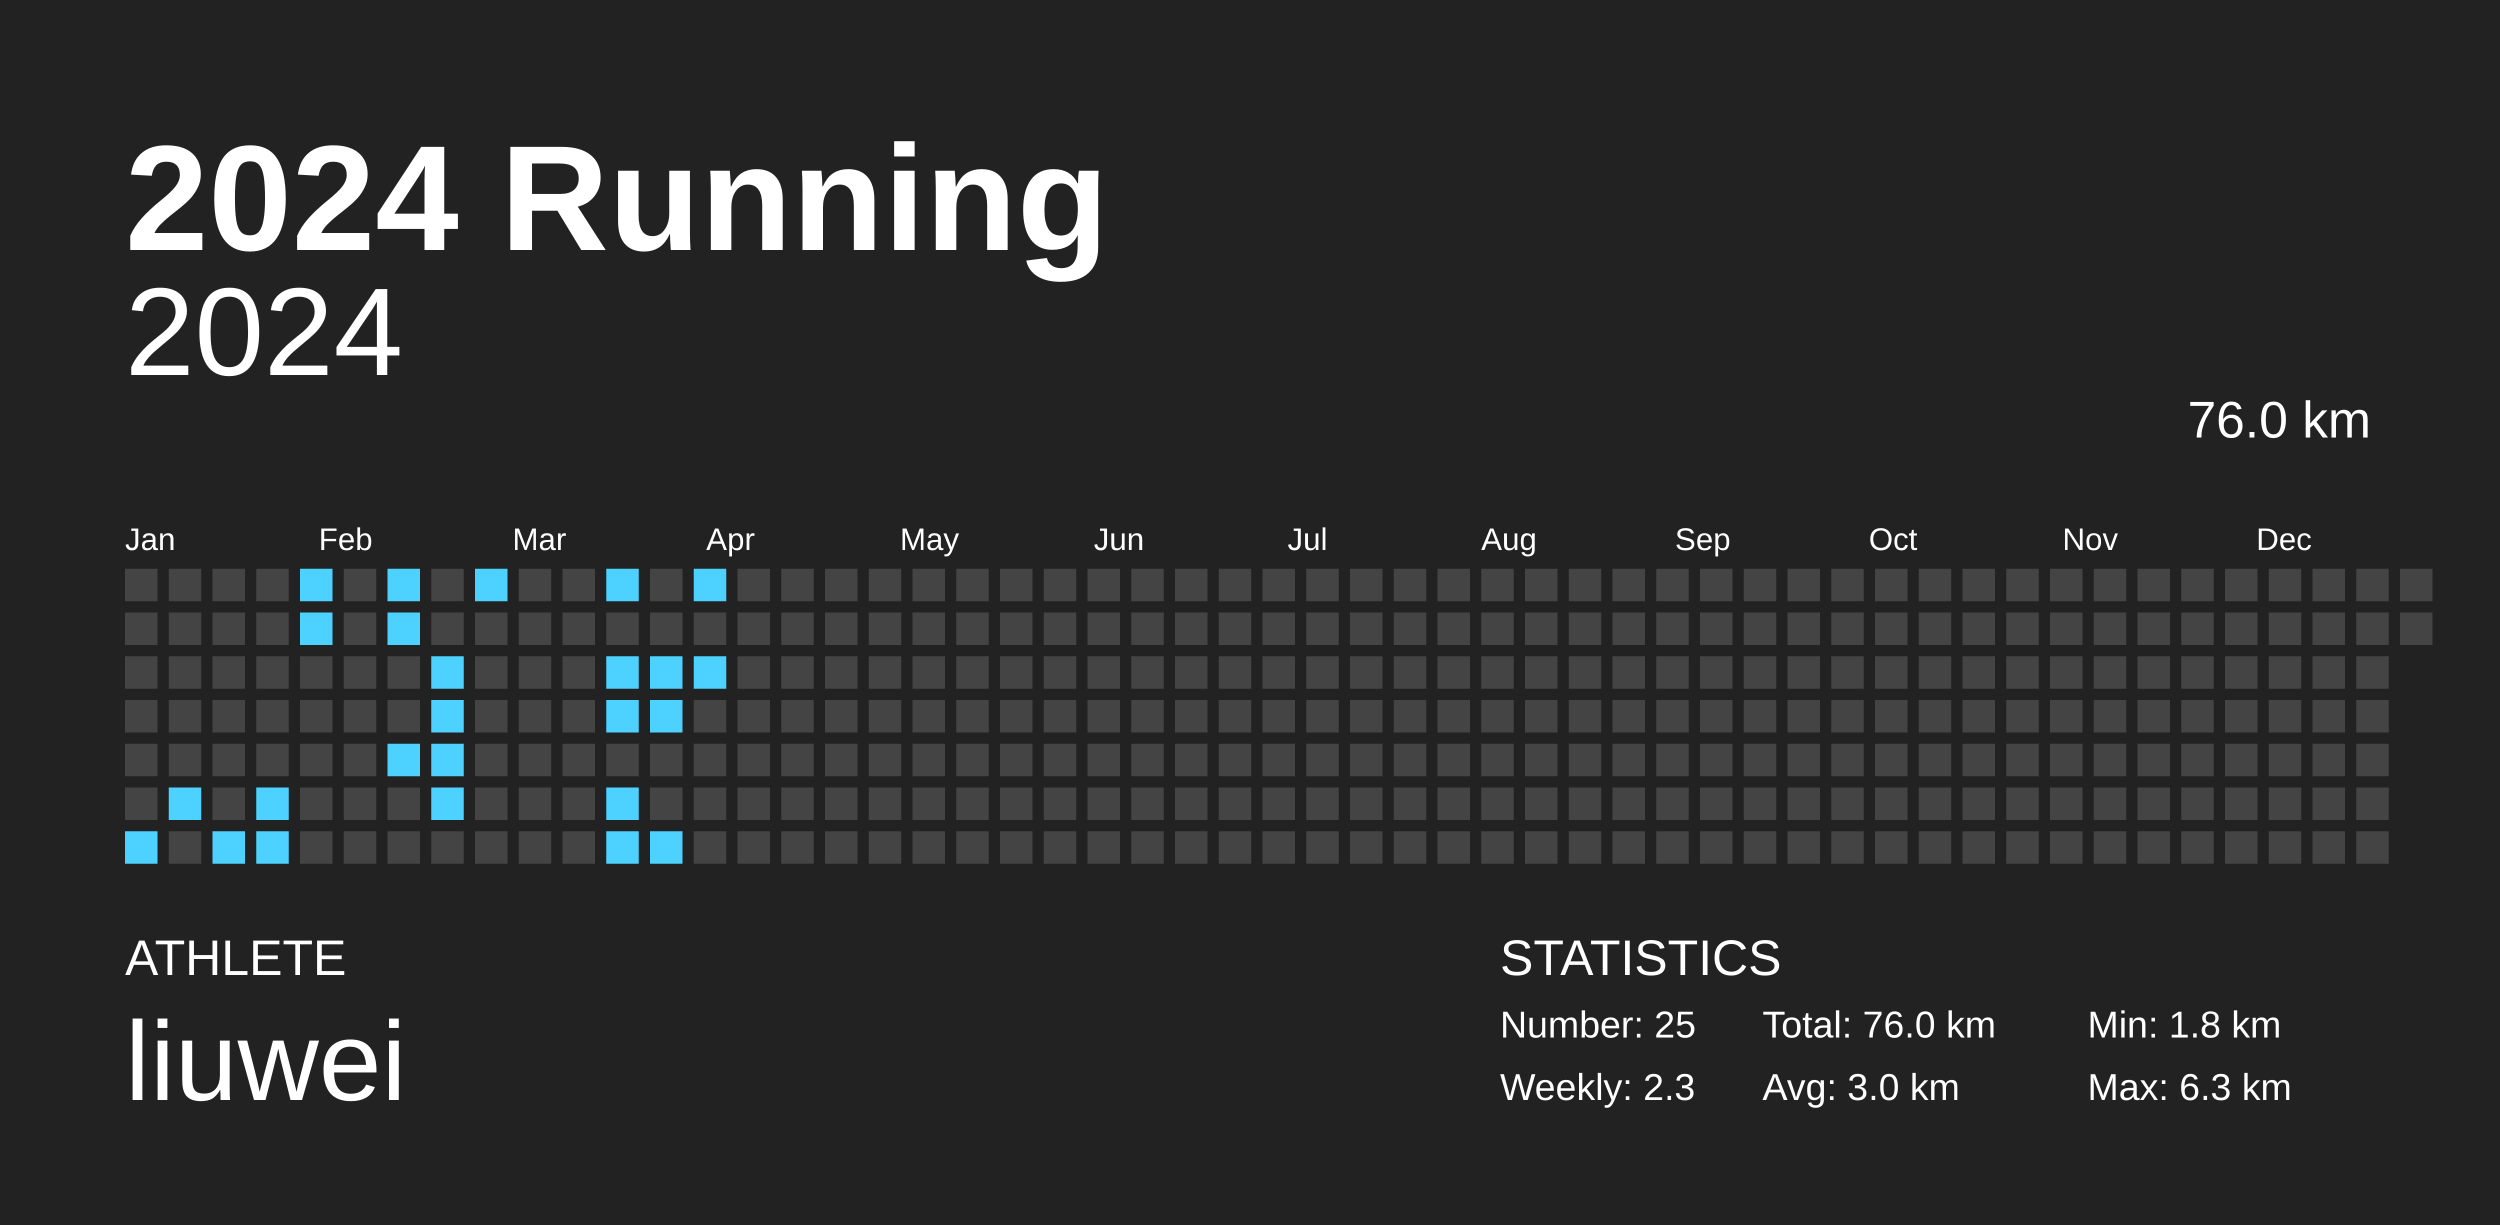
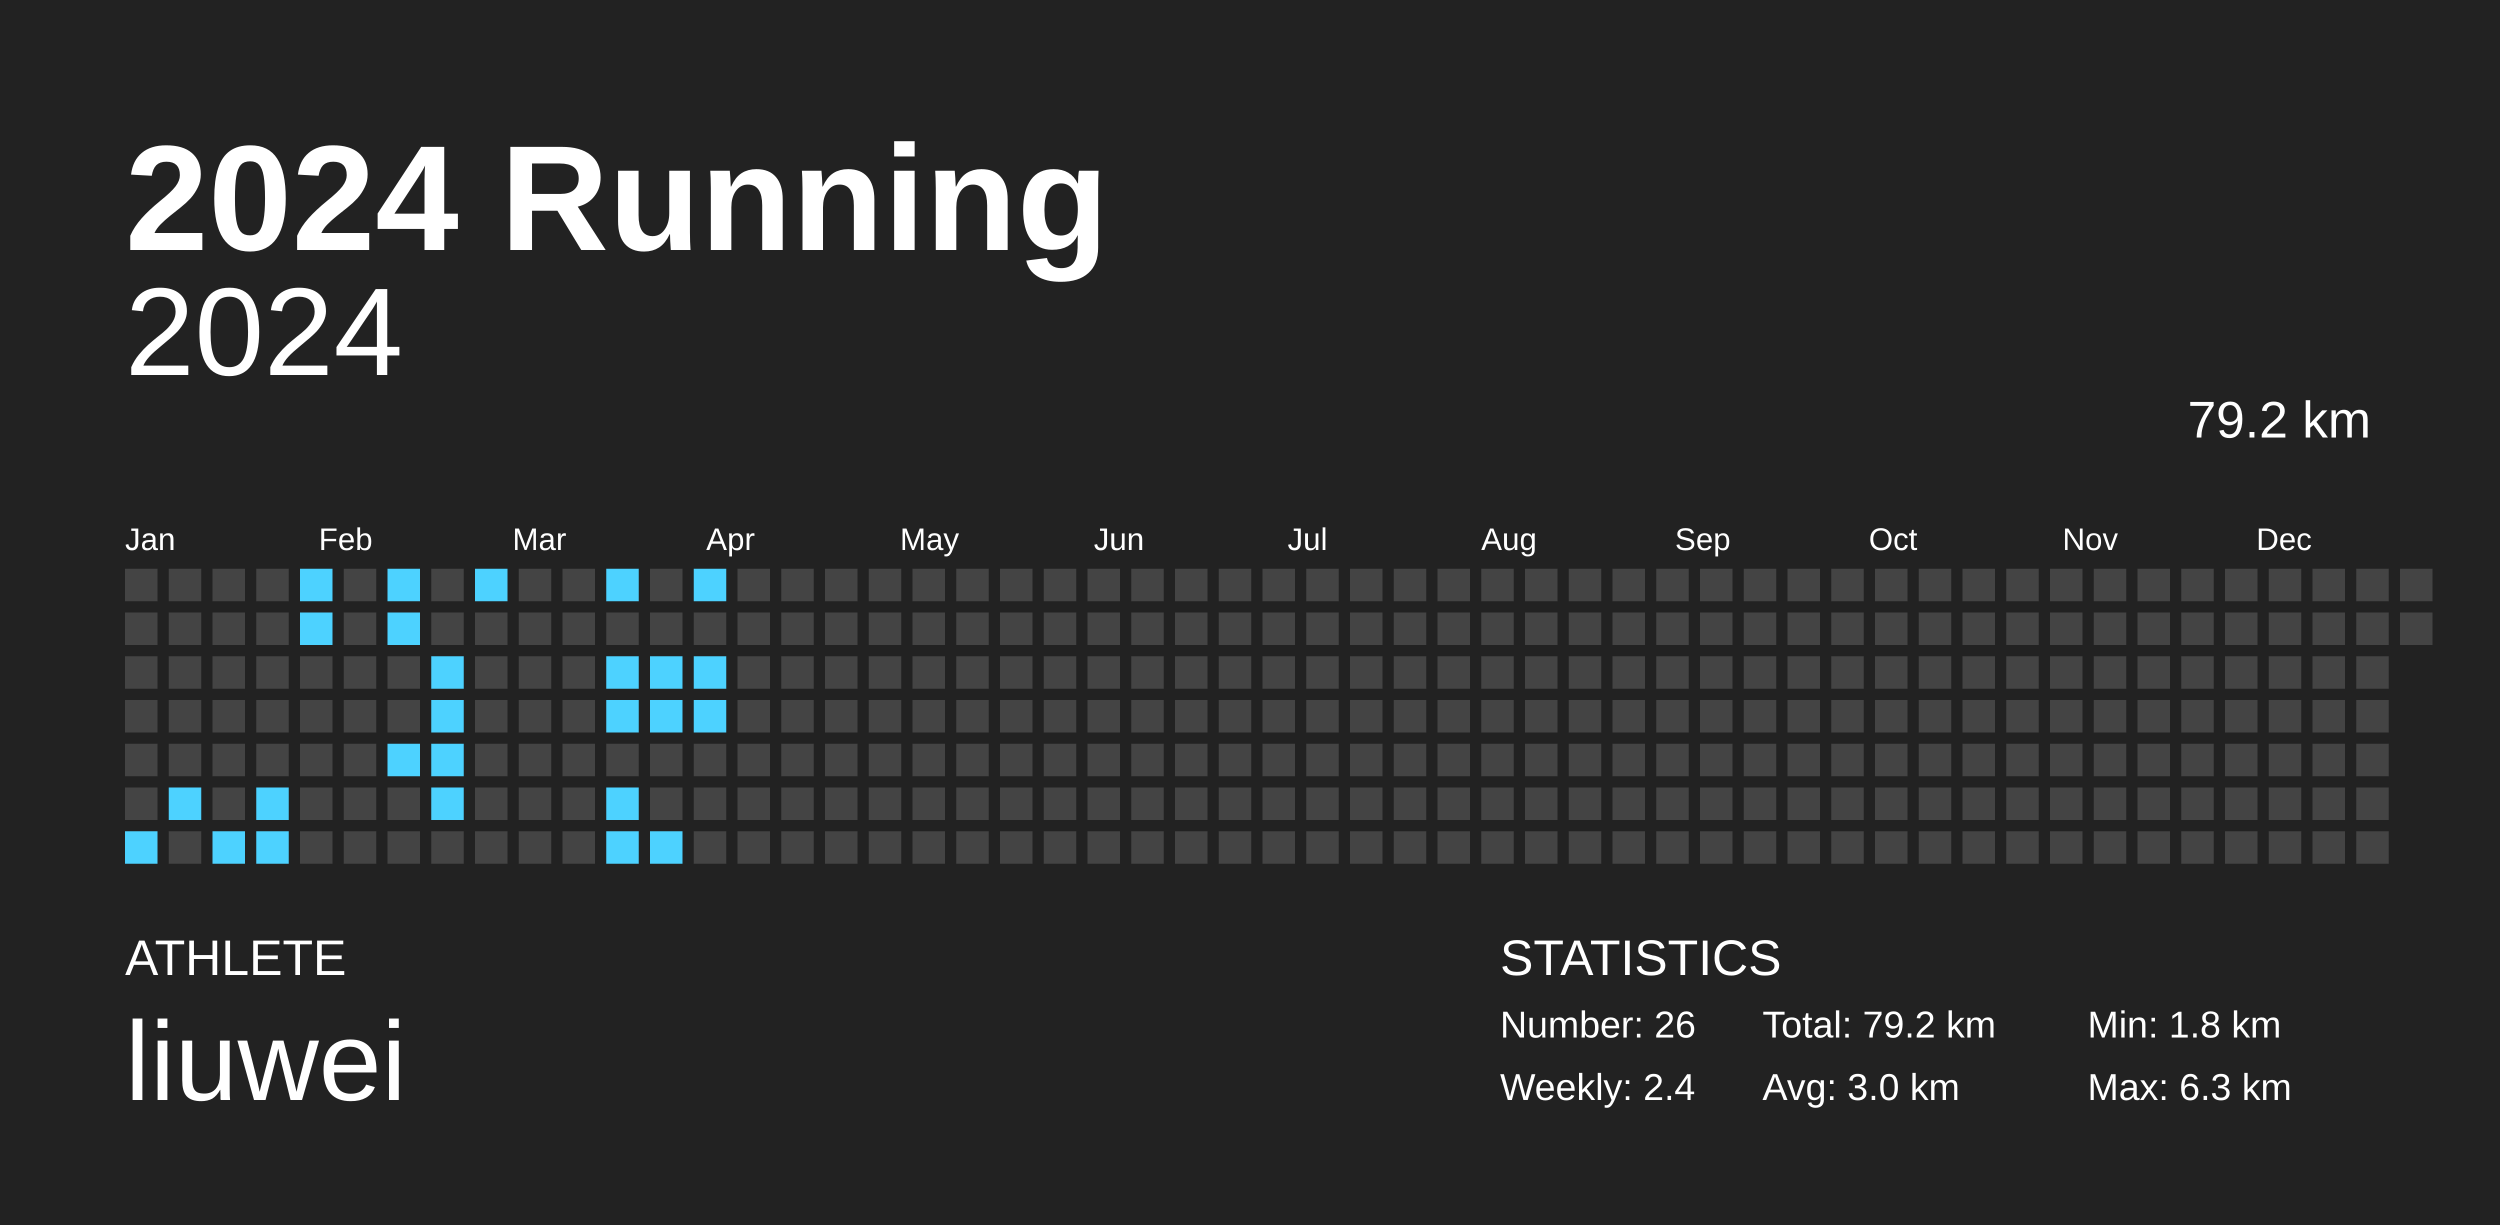
<svg xmlns="http://www.w3.org/2000/svg" baseProfile="full" height="98mm" version="1.1" viewBox="0,0,200,98" width="200mm">
  <defs />
  <rect fill="#222222" height="98" width="200" x="0" y="0" />
  <text fill="#FFFFFF" style="font-size:12px; font-family:Arial; font-weight:bold;" x="10" y="20">2024 Running</text>
  <text fill="#FFFFFF" style="font-size:4px; font-family:Arial" x="10" y="78">ATHLETE</text>
  <text fill="#FFFFFF" style="font-size:9px; font-family:Arial" x="10" y="88">liuwei</text>
  <text fill="#FFFFFF" style="font-size:4px; font-family:Arial" x="120" y="78">STATISTICS</text>
-   <text fill="#FFFFFF" style="font-size:3px; font-family:Arial" x="120" y="83">Number: 25</text>
-   <text fill="#FFFFFF" style="font-size:3px; font-family:Arial" x="120" y="88">Weekly: 2.3</text>
-   <text fill="#FFFFFF" style="font-size:3px; font-family:Arial" x="141" y="83">Total: 76.0 km</text>
+   <text fill="#FFFFFF" style="font-size:3px; font-family:Arial" x="120" y="83">Number: 26</text>
+   <text fill="#FFFFFF" style="font-size:3px; font-family:Arial" x="120" y="88">Weekly: 2.4</text>
+   <text fill="#FFFFFF" style="font-size:3px; font-family:Arial" x="141" y="83">Total: 79.2 km</text>
  <text fill="#FFFFFF" style="font-size:3px; font-family:Arial" x="141" y="88">Avg: 3.0 km</text>
  <text fill="#FFFFFF" style="font-size:3px; font-family:Arial" x="167" y="83">Min: 1.8 km</text>
  <text fill="#FFFFFF" style="font-size:3px; font-family:Arial" x="167" y="88">Max: 6.3 km</text>
  <text alignment-baseline="hanging" fill="#FFFFFF" style="font-size:10.0px; font-family:Arial;" x="10" y="30">2024</text>
-   <text alignment-baseline="hanging" fill="#FFFFFF" style="font-size:4.125px; font-family:Arial;" x="175" y="35">76.0 km</text>
+   <text alignment-baseline="hanging" fill="#FFFFFF" style="font-size:4.125px; font-family:Arial;" x="175" y="35">79.2 km</text>
  <text fill="#FFFFFF" style="font-size:2.5px; font-family:Arial" x="10.0" y="44">Jan</text>
  <text fill="#FFFFFF" style="font-size:2.5px; font-family:Arial" x="25.5" y="44">Feb</text>
  <text fill="#FFFFFF" style="font-size:2.5px; font-family:Arial" x="41.0" y="44">Mar</text>
  <text fill="#FFFFFF" style="font-size:2.5px; font-family:Arial" x="56.5" y="44">Apr</text>
  <text fill="#FFFFFF" style="font-size:2.5px; font-family:Arial" x="72.0" y="44">May</text>
  <text fill="#FFFFFF" style="font-size:2.5px; font-family:Arial" x="87.5" y="44">Jun</text>
  <text fill="#FFFFFF" style="font-size:2.5px; font-family:Arial" x="103.0" y="44">Jul</text>
  <text fill="#FFFFFF" style="font-size:2.5px; font-family:Arial" x="118.5" y="44">Aug</text>
  <text fill="#FFFFFF" style="font-size:2.5px; font-family:Arial" x="134.0" y="44">Sep</text>
  <text fill="#FFFFFF" style="font-size:2.5px; font-family:Arial" x="149.5" y="44">Oct</text>
  <text fill="#FFFFFF" style="font-size:2.5px; font-family:Arial" x="165.0" y="44">Nov</text>
  <text fill="#FFFFFF" style="font-size:2.5px; font-family:Arial" x="180.5" y="44">Dec</text>
  <rect fill="#444444" height="2.6" width="2.6" x="10.0" y="45.5" />
  <rect fill="#444444" height="2.6" width="2.6" x="10.0" y="49.0" />
  <rect fill="#444444" height="2.6" width="2.6" x="10.0" y="52.5" />
  <rect fill="#444444" height="2.6" width="2.6" x="10.0" y="56.0" />
  <rect fill="#444444" height="2.6" width="2.6" x="10.0" y="59.5" />
  <rect fill="#444444" height="2.6" width="2.6" x="10.0" y="63.0" />
  <rect fill="#4dd2ff" height="2.6" width="2.6" x="10.0" y="66.5" />
  <rect fill="#444444" height="2.6" width="2.6" x="13.5" y="45.5" />
  <rect fill="#444444" height="2.6" width="2.6" x="13.5" y="49.0" />
  <rect fill="#444444" height="2.6" width="2.6" x="13.5" y="52.5" />
  <rect fill="#444444" height="2.6" width="2.6" x="13.5" y="56.0" />
  <rect fill="#444444" height="2.6" width="2.6" x="13.5" y="59.5" />
  <rect fill="#4dd2ff" height="2.6" width="2.6" x="13.5" y="63.0" />
  <rect fill="#444444" height="2.6" width="2.6" x="13.5" y="66.5" />
  <rect fill="#444444" height="2.6" width="2.6" x="17.0" y="45.5" />
  <rect fill="#444444" height="2.6" width="2.6" x="17.0" y="49.0" />
  <rect fill="#444444" height="2.6" width="2.6" x="17.0" y="52.5" />
  <rect fill="#444444" height="2.6" width="2.6" x="17.0" y="56.0" />
  <rect fill="#444444" height="2.6" width="2.6" x="17.0" y="59.5" />
  <rect fill="#444444" height="2.6" width="2.6" x="17.0" y="63.0" />
  <rect fill="#4dd2ff" height="2.6" width="2.6" x="17.0" y="66.5" />
  <rect fill="#444444" height="2.6" width="2.6" x="20.5" y="45.5" />
  <rect fill="#444444" height="2.6" width="2.6" x="20.5" y="49.0" />
  <rect fill="#444444" height="2.6" width="2.6" x="20.5" y="52.5" />
  <rect fill="#444444" height="2.6" width="2.6" x="20.5" y="56.0" />
  <rect fill="#444444" height="2.6" width="2.6" x="20.5" y="59.5" />
  <rect fill="#4dd2ff" height="2.6" width="2.6" x="20.5" y="63.0" />
  <rect fill="#4dd2ff" height="2.6" width="2.6" x="20.5" y="66.5" />
  <rect fill="#4dd2ff" height="2.6" width="2.6" x="24.0" y="45.5" />
  <rect fill="#4dd2ff" height="2.6" width="2.6" x="24.0" y="49.0" />
  <rect fill="#444444" height="2.6" width="2.6" x="24.0" y="52.5" />
  <rect fill="#444444" height="2.6" width="2.6" x="24.0" y="56.0" />
  <rect fill="#444444" height="2.6" width="2.6" x="24.0" y="59.5" />
  <rect fill="#444444" height="2.6" width="2.6" x="24.0" y="63.0" />
  <rect fill="#444444" height="2.6" width="2.6" x="24.0" y="66.5" />
  <rect fill="#444444" height="2.6" width="2.6" x="27.5" y="45.5" />
  <rect fill="#444444" height="2.6" width="2.6" x="27.5" y="49.0" />
  <rect fill="#444444" height="2.6" width="2.6" x="27.5" y="52.5" />
  <rect fill="#444444" height="2.6" width="2.6" x="27.5" y="56.0" />
  <rect fill="#444444" height="2.6" width="2.6" x="27.5" y="59.5" />
  <rect fill="#444444" height="2.6" width="2.6" x="27.5" y="63.0" />
  <rect fill="#444444" height="2.6" width="2.6" x="27.5" y="66.5" />
  <rect fill="#4dd2ff" height="2.6" width="2.6" x="31.0" y="45.5" />
  <rect fill="#4dd2ff" height="2.6" width="2.6" x="31.0" y="49.0" />
  <rect fill="#444444" height="2.6" width="2.6" x="31.0" y="52.5" />
  <rect fill="#444444" height="2.6" width="2.6" x="31.0" y="56.0" />
  <rect fill="#4dd2ff" height="2.6" width="2.6" x="31.0" y="59.5" />
  <rect fill="#444444" height="2.6" width="2.6" x="31.0" y="63.0" />
  <rect fill="#444444" height="2.6" width="2.6" x="31.0" y="66.5" />
  <rect fill="#444444" height="2.6" width="2.6" x="34.5" y="45.5" />
  <rect fill="#444444" height="2.6" width="2.6" x="34.5" y="49.0" />
  <rect fill="#4dd2ff" height="2.6" width="2.6" x="34.5" y="52.5" />
  <rect fill="#4dd2ff" height="2.6" width="2.6" x="34.5" y="56.0" />
  <rect fill="#4dd2ff" height="2.6" width="2.6" x="34.5" y="59.5" />
  <rect fill="#4dd2ff" height="2.6" width="2.6" x="34.5" y="63.0" />
  <rect fill="#444444" height="2.6" width="2.6" x="34.5" y="66.5" />
  <rect fill="#4dd2ff" height="2.6" width="2.6" x="38.0" y="45.5" />
  <rect fill="#444444" height="2.6" width="2.6" x="38.0" y="49.0" />
  <rect fill="#444444" height="2.6" width="2.6" x="38.0" y="52.5" />
  <rect fill="#444444" height="2.6" width="2.6" x="38.0" y="56.0" />
  <rect fill="#444444" height="2.6" width="2.6" x="38.0" y="59.5" />
  <rect fill="#444444" height="2.6" width="2.6" x="38.0" y="63.0" />
  <rect fill="#444444" height="2.6" width="2.6" x="38.0" y="66.5" />
  <rect fill="#444444" height="2.6" width="2.6" x="41.5" y="45.5" />
  <rect fill="#444444" height="2.6" width="2.6" x="41.5" y="49.0" />
  <rect fill="#444444" height="2.6" width="2.6" x="41.5" y="52.5" />
  <rect fill="#444444" height="2.6" width="2.6" x="41.5" y="56.0" />
  <rect fill="#444444" height="2.6" width="2.6" x="41.5" y="59.5" />
  <rect fill="#444444" height="2.6" width="2.6" x="41.5" y="63.0" />
  <rect fill="#444444" height="2.6" width="2.6" x="41.5" y="66.5" />
  <rect fill="#444444" height="2.6" width="2.6" x="45.0" y="45.5" />
  <rect fill="#444444" height="2.6" width="2.6" x="45.0" y="49.0" />
  <rect fill="#444444" height="2.6" width="2.6" x="45.0" y="52.5" />
  <rect fill="#444444" height="2.6" width="2.6" x="45.0" y="56.0" />
  <rect fill="#444444" height="2.6" width="2.6" x="45.0" y="59.5" />
  <rect fill="#444444" height="2.6" width="2.6" x="45.0" y="63.0" />
  <rect fill="#444444" height="2.6" width="2.6" x="45.0" y="66.5" />
  <rect fill="#4dd2ff" height="2.6" width="2.6" x="48.5" y="45.5" />
  <rect fill="#444444" height="2.6" width="2.6" x="48.5" y="49.0" />
  <rect fill="#4dd2ff" height="2.6" width="2.6" x="48.5" y="52.5" />
  <rect fill="#4dd2ff" height="2.6" width="2.6" x="48.5" y="56.0" />
  <rect fill="#444444" height="2.6" width="2.6" x="48.5" y="59.5" />
  <rect fill="#4dd2ff" height="2.6" width="2.6" x="48.5" y="63.0" />
  <rect fill="#4dd2ff" height="2.6" width="2.6" x="48.5" y="66.5" />
  <rect fill="#444444" height="2.6" width="2.6" x="52.0" y="45.5" />
  <rect fill="#444444" height="2.6" width="2.6" x="52.0" y="49.0" />
  <rect fill="#4dd2ff" height="2.6" width="2.6" x="52.0" y="52.5" />
  <rect fill="#4dd2ff" height="2.6" width="2.6" x="52.0" y="56.0" />
  <rect fill="#444444" height="2.6" width="2.6" x="52.0" y="59.5" />
  <rect fill="#444444" height="2.6" width="2.6" x="52.0" y="63.0" />
  <rect fill="#4dd2ff" height="2.6" width="2.6" x="52.0" y="66.5" />
  <rect fill="#4dd2ff" height="2.6" width="2.6" x="55.5" y="45.5" />
  <rect fill="#444444" height="2.6" width="2.6" x="55.5" y="49.0" />
  <rect fill="#4dd2ff" height="2.6" width="2.6" x="55.5" y="52.5" />
-   <rect fill="#444444" height="2.6" width="2.6" x="55.5" y="56.0" />
+   <rect fill="#4dd2ff" height="2.6" width="2.6" x="55.5" y="56.0" />
  <rect fill="#444444" height="2.6" width="2.6" x="55.5" y="59.5" />
  <rect fill="#444444" height="2.6" width="2.6" x="55.5" y="63.0" />
  <rect fill="#444444" height="2.6" width="2.6" x="55.5" y="66.5" />
  <rect fill="#444444" height="2.6" width="2.6" x="59.0" y="45.5" />
  <rect fill="#444444" height="2.6" width="2.6" x="59.0" y="49.0" />
  <rect fill="#444444" height="2.6" width="2.6" x="59.0" y="52.5" />
  <rect fill="#444444" height="2.6" width="2.6" x="59.0" y="56.0" />
  <rect fill="#444444" height="2.6" width="2.6" x="59.0" y="59.5" />
  <rect fill="#444444" height="2.6" width="2.6" x="59.0" y="63.0" />
  <rect fill="#444444" height="2.6" width="2.6" x="59.0" y="66.5" />
  <rect fill="#444444" height="2.6" width="2.6" x="62.5" y="45.5" />
  <rect fill="#444444" height="2.6" width="2.6" x="62.5" y="49.0" />
  <rect fill="#444444" height="2.6" width="2.6" x="62.5" y="52.5" />
  <rect fill="#444444" height="2.6" width="2.6" x="62.5" y="56.0" />
  <rect fill="#444444" height="2.6" width="2.6" x="62.5" y="59.5" />
  <rect fill="#444444" height="2.6" width="2.6" x="62.5" y="63.0" />
  <rect fill="#444444" height="2.6" width="2.6" x="62.5" y="66.5" />
  <rect fill="#444444" height="2.6" width="2.6" x="66.0" y="45.5" />
  <rect fill="#444444" height="2.6" width="2.6" x="66.0" y="49.0" />
  <rect fill="#444444" height="2.6" width="2.6" x="66.0" y="52.5" />
  <rect fill="#444444" height="2.6" width="2.6" x="66.0" y="56.0" />
  <rect fill="#444444" height="2.6" width="2.6" x="66.0" y="59.5" />
  <rect fill="#444444" height="2.6" width="2.6" x="66.0" y="63.0" />
  <rect fill="#444444" height="2.6" width="2.6" x="66.0" y="66.5" />
  <rect fill="#444444" height="2.6" width="2.6" x="69.5" y="45.5" />
  <rect fill="#444444" height="2.6" width="2.6" x="69.5" y="49.0" />
  <rect fill="#444444" height="2.6" width="2.6" x="69.5" y="52.5" />
  <rect fill="#444444" height="2.6" width="2.6" x="69.5" y="56.0" />
  <rect fill="#444444" height="2.6" width="2.6" x="69.5" y="59.5" />
  <rect fill="#444444" height="2.6" width="2.6" x="69.5" y="63.0" />
  <rect fill="#444444" height="2.6" width="2.6" x="69.5" y="66.5" />
  <rect fill="#444444" height="2.6" width="2.6" x="73.0" y="45.5" />
  <rect fill="#444444" height="2.6" width="2.6" x="73.0" y="49.0" />
  <rect fill="#444444" height="2.6" width="2.6" x="73.0" y="52.5" />
  <rect fill="#444444" height="2.6" width="2.6" x="73.0" y="56.0" />
  <rect fill="#444444" height="2.6" width="2.6" x="73.0" y="59.5" />
  <rect fill="#444444" height="2.6" width="2.6" x="73.0" y="63.0" />
  <rect fill="#444444" height="2.6" width="2.6" x="73.0" y="66.5" />
  <rect fill="#444444" height="2.6" width="2.6" x="76.5" y="45.5" />
  <rect fill="#444444" height="2.6" width="2.6" x="76.5" y="49.0" />
  <rect fill="#444444" height="2.6" width="2.6" x="76.5" y="52.5" />
  <rect fill="#444444" height="2.6" width="2.6" x="76.5" y="56.0" />
  <rect fill="#444444" height="2.6" width="2.6" x="76.5" y="59.5" />
  <rect fill="#444444" height="2.6" width="2.6" x="76.5" y="63.0" />
  <rect fill="#444444" height="2.6" width="2.6" x="76.5" y="66.5" />
  <rect fill="#444444" height="2.6" width="2.6" x="80.0" y="45.5" />
  <rect fill="#444444" height="2.6" width="2.6" x="80.0" y="49.0" />
  <rect fill="#444444" height="2.6" width="2.6" x="80.0" y="52.5" />
  <rect fill="#444444" height="2.6" width="2.6" x="80.0" y="56.0" />
  <rect fill="#444444" height="2.6" width="2.6" x="80.0" y="59.5" />
  <rect fill="#444444" height="2.6" width="2.6" x="80.0" y="63.0" />
  <rect fill="#444444" height="2.6" width="2.6" x="80.0" y="66.5" />
  <rect fill="#444444" height="2.6" width="2.6" x="83.5" y="45.5" />
  <rect fill="#444444" height="2.6" width="2.6" x="83.5" y="49.0" />
  <rect fill="#444444" height="2.6" width="2.6" x="83.5" y="52.5" />
  <rect fill="#444444" height="2.6" width="2.6" x="83.5" y="56.0" />
  <rect fill="#444444" height="2.6" width="2.6" x="83.5" y="59.5" />
  <rect fill="#444444" height="2.6" width="2.6" x="83.5" y="63.0" />
  <rect fill="#444444" height="2.6" width="2.6" x="83.5" y="66.5" />
  <rect fill="#444444" height="2.6" width="2.6" x="87.0" y="45.5" />
  <rect fill="#444444" height="2.6" width="2.6" x="87.0" y="49.0" />
  <rect fill="#444444" height="2.6" width="2.6" x="87.0" y="52.5" />
  <rect fill="#444444" height="2.6" width="2.6" x="87.0" y="56.0" />
  <rect fill="#444444" height="2.6" width="2.6" x="87.0" y="59.5" />
  <rect fill="#444444" height="2.6" width="2.6" x="87.0" y="63.0" />
  <rect fill="#444444" height="2.6" width="2.6" x="87.0" y="66.5" />
  <rect fill="#444444" height="2.6" width="2.6" x="90.5" y="45.5" />
  <rect fill="#444444" height="2.6" width="2.6" x="90.5" y="49.0" />
  <rect fill="#444444" height="2.6" width="2.6" x="90.5" y="52.5" />
  <rect fill="#444444" height="2.6" width="2.6" x="90.5" y="56.0" />
  <rect fill="#444444" height="2.6" width="2.6" x="90.5" y="59.5" />
  <rect fill="#444444" height="2.6" width="2.6" x="90.5" y="63.0" />
  <rect fill="#444444" height="2.6" width="2.6" x="90.5" y="66.5" />
  <rect fill="#444444" height="2.6" width="2.6" x="94.0" y="45.5" />
  <rect fill="#444444" height="2.6" width="2.6" x="94.0" y="49.0" />
  <rect fill="#444444" height="2.6" width="2.6" x="94.0" y="52.5" />
  <rect fill="#444444" height="2.6" width="2.6" x="94.0" y="56.0" />
  <rect fill="#444444" height="2.6" width="2.6" x="94.0" y="59.5" />
  <rect fill="#444444" height="2.6" width="2.6" x="94.0" y="63.0" />
  <rect fill="#444444" height="2.6" width="2.6" x="94.0" y="66.5" />
  <rect fill="#444444" height="2.6" width="2.6" x="97.5" y="45.5" />
  <rect fill="#444444" height="2.6" width="2.6" x="97.5" y="49.0" />
  <rect fill="#444444" height="2.6" width="2.6" x="97.5" y="52.5" />
  <rect fill="#444444" height="2.6" width="2.6" x="97.5" y="56.0" />
  <rect fill="#444444" height="2.6" width="2.6" x="97.5" y="59.5" />
  <rect fill="#444444" height="2.6" width="2.6" x="97.5" y="63.0" />
  <rect fill="#444444" height="2.6" width="2.6" x="97.5" y="66.5" />
  <rect fill="#444444" height="2.6" width="2.6" x="101.0" y="45.5" />
  <rect fill="#444444" height="2.6" width="2.6" x="101.0" y="49.0" />
  <rect fill="#444444" height="2.6" width="2.6" x="101.0" y="52.5" />
  <rect fill="#444444" height="2.6" width="2.6" x="101.0" y="56.0" />
  <rect fill="#444444" height="2.6" width="2.6" x="101.0" y="59.5" />
  <rect fill="#444444" height="2.6" width="2.6" x="101.0" y="63.0" />
  <rect fill="#444444" height="2.6" width="2.6" x="101.0" y="66.5" />
  <rect fill="#444444" height="2.6" width="2.6" x="104.5" y="45.5" />
  <rect fill="#444444" height="2.6" width="2.6" x="104.5" y="49.0" />
  <rect fill="#444444" height="2.6" width="2.6" x="104.5" y="52.5" />
  <rect fill="#444444" height="2.6" width="2.6" x="104.5" y="56.0" />
  <rect fill="#444444" height="2.6" width="2.6" x="104.5" y="59.5" />
  <rect fill="#444444" height="2.6" width="2.6" x="104.5" y="63.0" />
  <rect fill="#444444" height="2.6" width="2.6" x="104.5" y="66.5" />
  <rect fill="#444444" height="2.6" width="2.6" x="108.0" y="45.5" />
  <rect fill="#444444" height="2.6" width="2.6" x="108.0" y="49.0" />
  <rect fill="#444444" height="2.6" width="2.6" x="108.0" y="52.5" />
  <rect fill="#444444" height="2.6" width="2.6" x="108.0" y="56.0" />
  <rect fill="#444444" height="2.6" width="2.6" x="108.0" y="59.5" />
  <rect fill="#444444" height="2.6" width="2.6" x="108.0" y="63.0" />
  <rect fill="#444444" height="2.6" width="2.6" x="108.0" y="66.5" />
  <rect fill="#444444" height="2.6" width="2.6" x="111.5" y="45.5" />
  <rect fill="#444444" height="2.6" width="2.6" x="111.5" y="49.0" />
  <rect fill="#444444" height="2.6" width="2.6" x="111.5" y="52.5" />
  <rect fill="#444444" height="2.6" width="2.6" x="111.5" y="56.0" />
  <rect fill="#444444" height="2.6" width="2.6" x="111.5" y="59.5" />
  <rect fill="#444444" height="2.6" width="2.6" x="111.5" y="63.0" />
  <rect fill="#444444" height="2.6" width="2.6" x="111.5" y="66.5" />
  <rect fill="#444444" height="2.6" width="2.6" x="115.0" y="45.5" />
  <rect fill="#444444" height="2.6" width="2.6" x="115.0" y="49.0" />
  <rect fill="#444444" height="2.6" width="2.6" x="115.0" y="52.5" />
  <rect fill="#444444" height="2.6" width="2.6" x="115.0" y="56.0" />
  <rect fill="#444444" height="2.6" width="2.6" x="115.0" y="59.5" />
  <rect fill="#444444" height="2.6" width="2.6" x="115.0" y="63.0" />
  <rect fill="#444444" height="2.6" width="2.6" x="115.0" y="66.5" />
  <rect fill="#444444" height="2.6" width="2.6" x="118.5" y="45.5" />
  <rect fill="#444444" height="2.6" width="2.6" x="118.5" y="49.0" />
  <rect fill="#444444" height="2.6" width="2.6" x="118.5" y="52.5" />
  <rect fill="#444444" height="2.6" width="2.6" x="118.5" y="56.0" />
  <rect fill="#444444" height="2.6" width="2.6" x="118.5" y="59.5" />
  <rect fill="#444444" height="2.6" width="2.6" x="118.5" y="63.0" />
  <rect fill="#444444" height="2.6" width="2.6" x="118.5" y="66.5" />
  <rect fill="#444444" height="2.6" width="2.6" x="122.0" y="45.5" />
  <rect fill="#444444" height="2.6" width="2.6" x="122.0" y="49.0" />
  <rect fill="#444444" height="2.6" width="2.6" x="122.0" y="52.5" />
  <rect fill="#444444" height="2.6" width="2.6" x="122.0" y="56.0" />
  <rect fill="#444444" height="2.6" width="2.6" x="122.0" y="59.5" />
  <rect fill="#444444" height="2.6" width="2.6" x="122.0" y="63.0" />
  <rect fill="#444444" height="2.6" width="2.6" x="122.0" y="66.5" />
  <rect fill="#444444" height="2.6" width="2.6" x="125.5" y="45.5" />
  <rect fill="#444444" height="2.6" width="2.6" x="125.5" y="49.0" />
  <rect fill="#444444" height="2.6" width="2.6" x="125.5" y="52.5" />
  <rect fill="#444444" height="2.6" width="2.6" x="125.5" y="56.0" />
  <rect fill="#444444" height="2.6" width="2.6" x="125.5" y="59.5" />
  <rect fill="#444444" height="2.6" width="2.6" x="125.5" y="63.0" />
  <rect fill="#444444" height="2.6" width="2.6" x="125.5" y="66.5" />
  <rect fill="#444444" height="2.6" width="2.6" x="129.0" y="45.5" />
  <rect fill="#444444" height="2.6" width="2.6" x="129.0" y="49.0" />
  <rect fill="#444444" height="2.6" width="2.6" x="129.0" y="52.5" />
  <rect fill="#444444" height="2.6" width="2.6" x="129.0" y="56.0" />
  <rect fill="#444444" height="2.6" width="2.6" x="129.0" y="59.5" />
  <rect fill="#444444" height="2.6" width="2.6" x="129.0" y="63.0" />
  <rect fill="#444444" height="2.6" width="2.6" x="129.0" y="66.5" />
  <rect fill="#444444" height="2.6" width="2.6" x="132.5" y="45.5" />
  <rect fill="#444444" height="2.6" width="2.6" x="132.5" y="49.0" />
  <rect fill="#444444" height="2.6" width="2.6" x="132.5" y="52.5" />
  <rect fill="#444444" height="2.6" width="2.6" x="132.5" y="56.0" />
  <rect fill="#444444" height="2.6" width="2.6" x="132.5" y="59.5" />
  <rect fill="#444444" height="2.6" width="2.6" x="132.5" y="63.0" />
  <rect fill="#444444" height="2.6" width="2.6" x="132.5" y="66.5" />
  <rect fill="#444444" height="2.6" width="2.6" x="136.0" y="45.5" />
  <rect fill="#444444" height="2.6" width="2.6" x="136.0" y="49.0" />
  <rect fill="#444444" height="2.6" width="2.6" x="136.0" y="52.5" />
  <rect fill="#444444" height="2.6" width="2.6" x="136.0" y="56.0" />
  <rect fill="#444444" height="2.6" width="2.6" x="136.0" y="59.5" />
  <rect fill="#444444" height="2.6" width="2.6" x="136.0" y="63.0" />
  <rect fill="#444444" height="2.6" width="2.6" x="136.0" y="66.5" />
  <rect fill="#444444" height="2.6" width="2.6" x="139.5" y="45.5" />
  <rect fill="#444444" height="2.6" width="2.6" x="139.5" y="49.0" />
  <rect fill="#444444" height="2.6" width="2.6" x="139.5" y="52.5" />
  <rect fill="#444444" height="2.6" width="2.6" x="139.5" y="56.0" />
  <rect fill="#444444" height="2.6" width="2.6" x="139.5" y="59.5" />
  <rect fill="#444444" height="2.6" width="2.6" x="139.5" y="63.0" />
  <rect fill="#444444" height="2.6" width="2.6" x="139.5" y="66.5" />
  <rect fill="#444444" height="2.6" width="2.6" x="143.0" y="45.5" />
  <rect fill="#444444" height="2.6" width="2.6" x="143.0" y="49.0" />
  <rect fill="#444444" height="2.6" width="2.6" x="143.0" y="52.5" />
  <rect fill="#444444" height="2.6" width="2.6" x="143.0" y="56.0" />
  <rect fill="#444444" height="2.6" width="2.6" x="143.0" y="59.5" />
  <rect fill="#444444" height="2.6" width="2.6" x="143.0" y="63.0" />
  <rect fill="#444444" height="2.6" width="2.6" x="143.0" y="66.5" />
  <rect fill="#444444" height="2.6" width="2.6" x="146.5" y="45.5" />
  <rect fill="#444444" height="2.6" width="2.6" x="146.5" y="49.0" />
  <rect fill="#444444" height="2.6" width="2.6" x="146.5" y="52.5" />
  <rect fill="#444444" height="2.6" width="2.6" x="146.5" y="56.0" />
  <rect fill="#444444" height="2.6" width="2.6" x="146.5" y="59.5" />
  <rect fill="#444444" height="2.6" width="2.6" x="146.5" y="63.0" />
  <rect fill="#444444" height="2.6" width="2.6" x="146.5" y="66.5" />
  <rect fill="#444444" height="2.6" width="2.6" x="150.0" y="45.5" />
  <rect fill="#444444" height="2.6" width="2.6" x="150.0" y="49.0" />
  <rect fill="#444444" height="2.6" width="2.6" x="150.0" y="52.5" />
  <rect fill="#444444" height="2.6" width="2.6" x="150.0" y="56.0" />
  <rect fill="#444444" height="2.6" width="2.6" x="150.0" y="59.5" />
  <rect fill="#444444" height="2.6" width="2.6" x="150.0" y="63.0" />
  <rect fill="#444444" height="2.6" width="2.6" x="150.0" y="66.5" />
  <rect fill="#444444" height="2.6" width="2.6" x="153.5" y="45.5" />
  <rect fill="#444444" height="2.6" width="2.6" x="153.5" y="49.0" />
  <rect fill="#444444" height="2.6" width="2.6" x="153.5" y="52.5" />
  <rect fill="#444444" height="2.6" width="2.6" x="153.5" y="56.0" />
  <rect fill="#444444" height="2.6" width="2.6" x="153.5" y="59.5" />
  <rect fill="#444444" height="2.6" width="2.6" x="153.5" y="63.0" />
  <rect fill="#444444" height="2.6" width="2.6" x="153.5" y="66.5" />
  <rect fill="#444444" height="2.6" width="2.6" x="157.0" y="45.5" />
  <rect fill="#444444" height="2.6" width="2.6" x="157.0" y="49.0" />
  <rect fill="#444444" height="2.6" width="2.6" x="157.0" y="52.5" />
  <rect fill="#444444" height="2.6" width="2.6" x="157.0" y="56.0" />
  <rect fill="#444444" height="2.6" width="2.6" x="157.0" y="59.5" />
  <rect fill="#444444" height="2.6" width="2.6" x="157.0" y="63.0" />
  <rect fill="#444444" height="2.6" width="2.6" x="157.0" y="66.5" />
  <rect fill="#444444" height="2.6" width="2.6" x="160.5" y="45.5" />
  <rect fill="#444444" height="2.6" width="2.6" x="160.5" y="49.0" />
  <rect fill="#444444" height="2.6" width="2.6" x="160.5" y="52.5" />
  <rect fill="#444444" height="2.6" width="2.6" x="160.5" y="56.0" />
  <rect fill="#444444" height="2.6" width="2.6" x="160.5" y="59.5" />
  <rect fill="#444444" height="2.6" width="2.6" x="160.5" y="63.0" />
  <rect fill="#444444" height="2.6" width="2.6" x="160.5" y="66.5" />
  <rect fill="#444444" height="2.6" width="2.6" x="164.0" y="45.5" />
  <rect fill="#444444" height="2.6" width="2.6" x="164.0" y="49.0" />
  <rect fill="#444444" height="2.6" width="2.6" x="164.0" y="52.5" />
  <rect fill="#444444" height="2.6" width="2.6" x="164.0" y="56.0" />
  <rect fill="#444444" height="2.6" width="2.6" x="164.0" y="59.5" />
  <rect fill="#444444" height="2.6" width="2.6" x="164.0" y="63.0" />
  <rect fill="#444444" height="2.6" width="2.6" x="164.0" y="66.5" />
  <rect fill="#444444" height="2.6" width="2.6" x="167.5" y="45.5" />
  <rect fill="#444444" height="2.6" width="2.6" x="167.5" y="49.0" />
  <rect fill="#444444" height="2.6" width="2.6" x="167.5" y="52.5" />
  <rect fill="#444444" height="2.6" width="2.6" x="167.5" y="56.0" />
  <rect fill="#444444" height="2.6" width="2.6" x="167.5" y="59.5" />
  <rect fill="#444444" height="2.6" width="2.6" x="167.5" y="63.0" />
  <rect fill="#444444" height="2.6" width="2.6" x="167.5" y="66.5" />
  <rect fill="#444444" height="2.6" width="2.6" x="171.0" y="45.5" />
  <rect fill="#444444" height="2.6" width="2.6" x="171.0" y="49.0" />
  <rect fill="#444444" height="2.6" width="2.6" x="171.0" y="52.5" />
  <rect fill="#444444" height="2.6" width="2.6" x="171.0" y="56.0" />
  <rect fill="#444444" height="2.6" width="2.6" x="171.0" y="59.5" />
  <rect fill="#444444" height="2.6" width="2.6" x="171.0" y="63.0" />
  <rect fill="#444444" height="2.6" width="2.6" x="171.0" y="66.5" />
  <rect fill="#444444" height="2.6" width="2.6" x="174.5" y="45.5" />
  <rect fill="#444444" height="2.6" width="2.6" x="174.5" y="49.0" />
  <rect fill="#444444" height="2.6" width="2.6" x="174.5" y="52.5" />
  <rect fill="#444444" height="2.6" width="2.6" x="174.5" y="56.0" />
  <rect fill="#444444" height="2.6" width="2.6" x="174.5" y="59.5" />
  <rect fill="#444444" height="2.6" width="2.6" x="174.5" y="63.0" />
  <rect fill="#444444" height="2.6" width="2.6" x="174.5" y="66.5" />
  <rect fill="#444444" height="2.6" width="2.6" x="178.0" y="45.5" />
  <rect fill="#444444" height="2.6" width="2.6" x="178.0" y="49.0" />
  <rect fill="#444444" height="2.6" width="2.6" x="178.0" y="52.5" />
  <rect fill="#444444" height="2.6" width="2.6" x="178.0" y="56.0" />
  <rect fill="#444444" height="2.6" width="2.6" x="178.0" y="59.5" />
  <rect fill="#444444" height="2.6" width="2.6" x="178.0" y="63.0" />
  <rect fill="#444444" height="2.6" width="2.6" x="178.0" y="66.5" />
  <rect fill="#444444" height="2.6" width="2.6" x="181.5" y="45.5" />
  <rect fill="#444444" height="2.6" width="2.6" x="181.5" y="49.0" />
  <rect fill="#444444" height="2.6" width="2.6" x="181.5" y="52.5" />
  <rect fill="#444444" height="2.6" width="2.6" x="181.5" y="56.0" />
  <rect fill="#444444" height="2.6" width="2.6" x="181.5" y="59.5" />
  <rect fill="#444444" height="2.6" width="2.6" x="181.5" y="63.0" />
  <rect fill="#444444" height="2.6" width="2.6" x="181.5" y="66.5" />
  <rect fill="#444444" height="2.6" width="2.6" x="185.0" y="45.5" />
  <rect fill="#444444" height="2.6" width="2.6" x="185.0" y="49.0" />
  <rect fill="#444444" height="2.6" width="2.6" x="185.0" y="52.5" />
  <rect fill="#444444" height="2.6" width="2.6" x="185.0" y="56.0" />
  <rect fill="#444444" height="2.6" width="2.6" x="185.0" y="59.5" />
  <rect fill="#444444" height="2.6" width="2.6" x="185.0" y="63.0" />
  <rect fill="#444444" height="2.6" width="2.6" x="185.0" y="66.5" />
  <rect fill="#444444" height="2.6" width="2.6" x="188.5" y="45.5" />
  <rect fill="#444444" height="2.6" width="2.6" x="188.5" y="49.0" />
  <rect fill="#444444" height="2.6" width="2.6" x="188.5" y="52.5" />
  <rect fill="#444444" height="2.6" width="2.6" x="188.5" y="56.0" />
  <rect fill="#444444" height="2.6" width="2.6" x="188.5" y="59.5" />
  <rect fill="#444444" height="2.6" width="2.6" x="188.5" y="63.0" />
  <rect fill="#444444" height="2.6" width="2.6" x="188.5" y="66.5" />
  <rect fill="#444444" height="2.6" width="2.6" x="192.0" y="45.5" />
  <rect fill="#444444" height="2.6" width="2.6" x="192.0" y="49.0" />
</svg>
